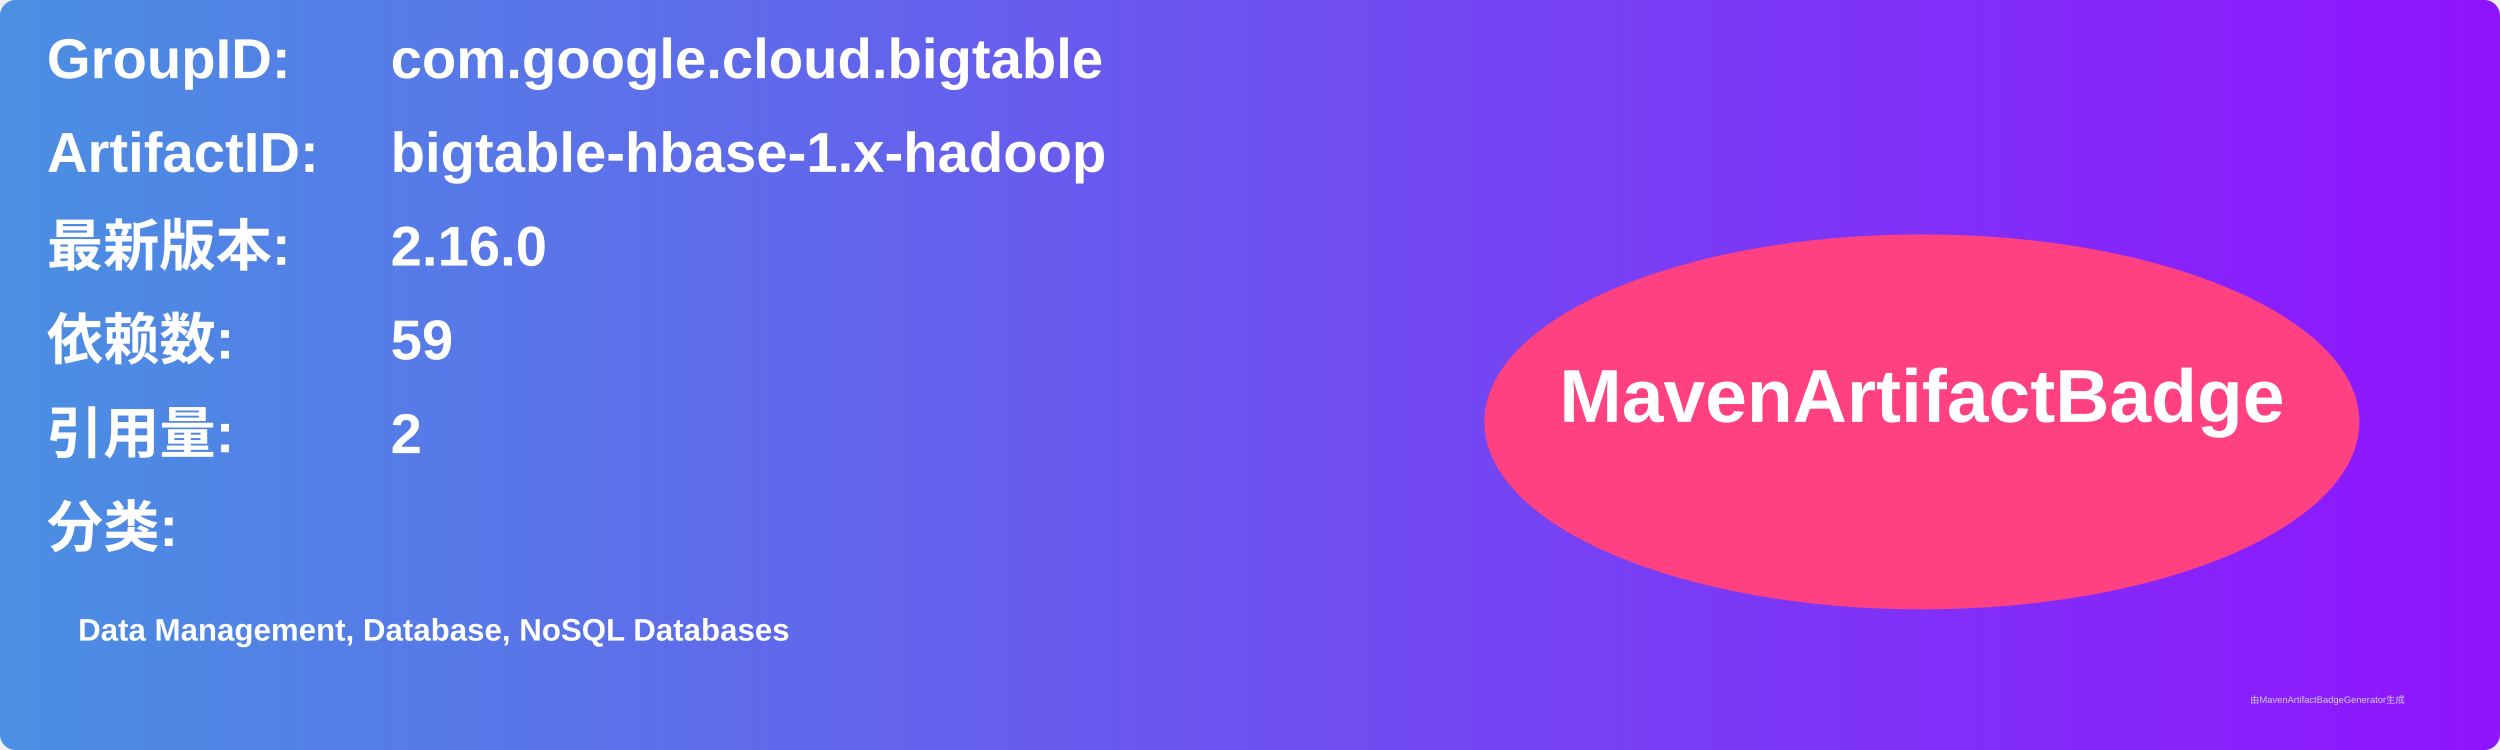
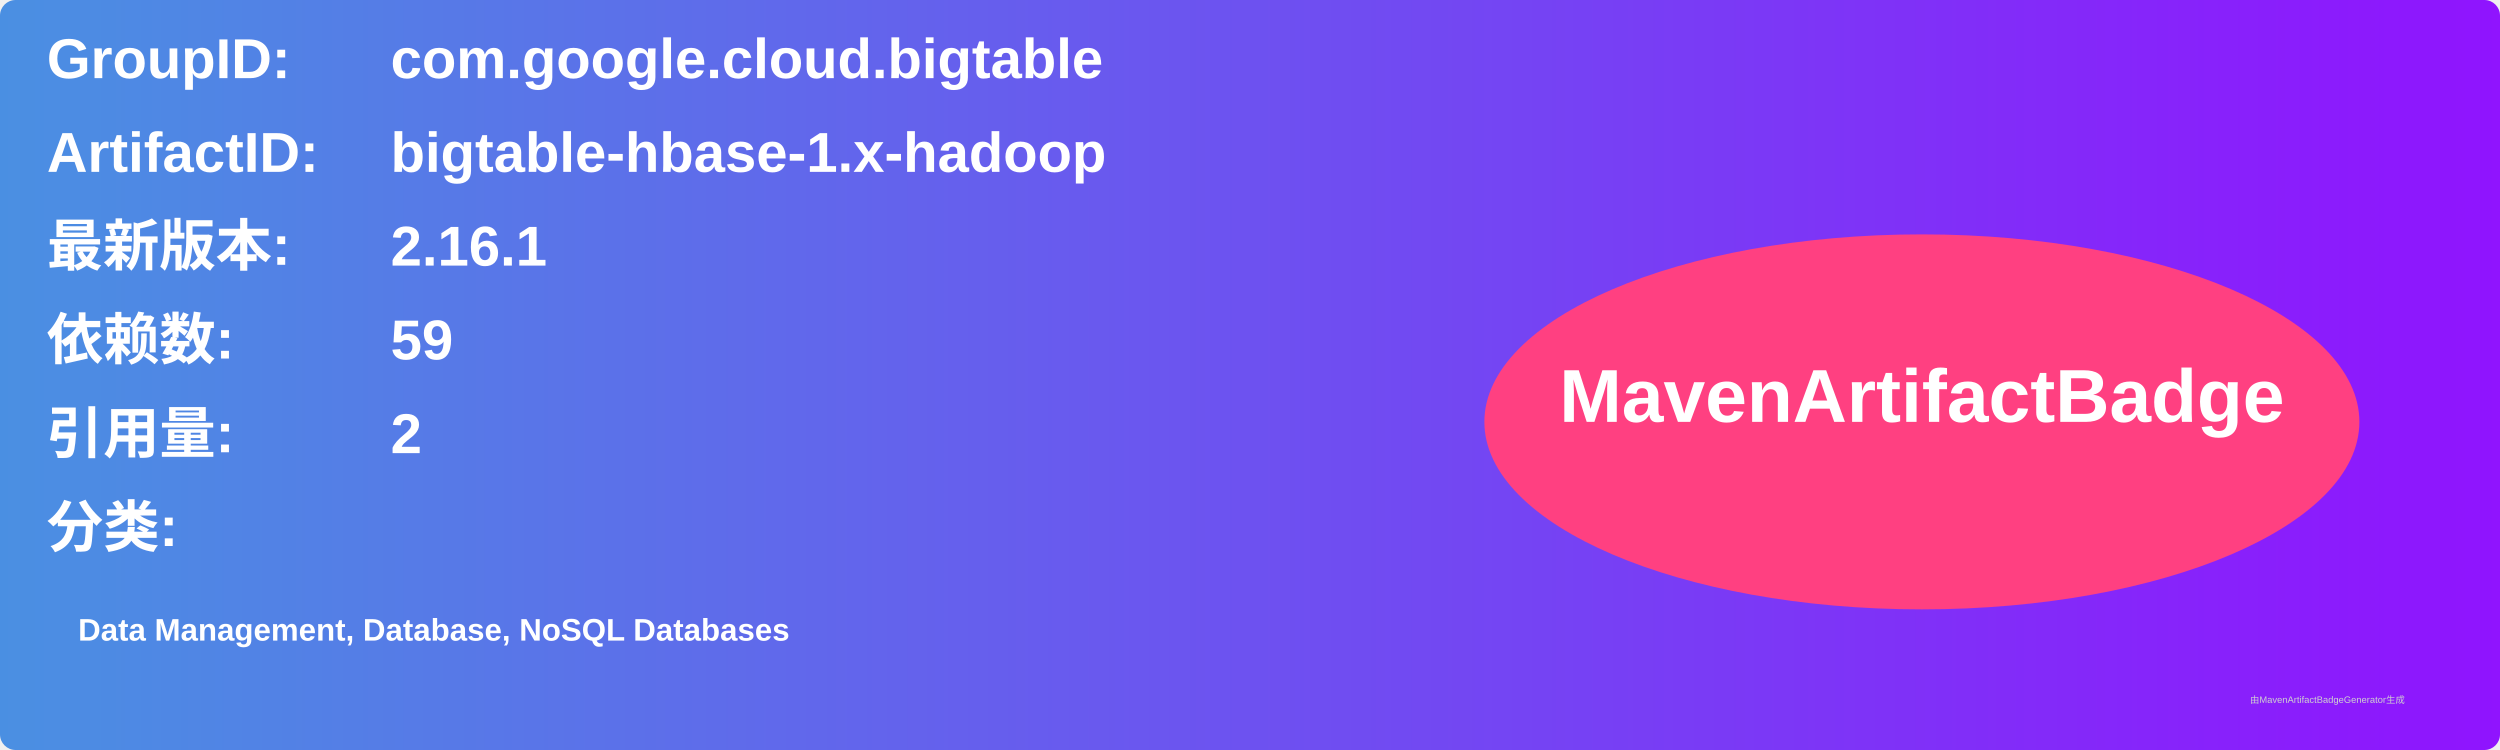
<svg xmlns="http://www.w3.org/2000/svg" width="800" height="240" viewBox="0 0 800 240">
  <linearGradient id="grad" x1="0%" y1="0%" x2="100%" y2="0%">
    <stop offset="0%" stop-color="#4a90e2" />
    <stop offset="100%" stop-color="#9013fe" />
  </linearGradient>
  <rect width="100%" height="100%" rx="5" ry="5" fill="url(#grad)" />
  <g transform="translate(15, 15)">
    <text x="0" y="10" font-family="Arial" font-size="18" fill="white" font-weight="bold" width="260">GroupID:</text>
    <text x="110" y="10" font-family="Arial" font-size="18" fill="white" font-weight="bold" width="460">com.google.cloud.bigtable</text>
    <text x="0" y="40" font-family="Arial" font-size="18" fill="white" font-weight="bold" width="260">ArtifactID:</text>
    <text x="110" y="40" font-family="Arial" font-size="18" fill="white" font-weight="bold" width="460">bigtable-hbase-1.x-hadoop</text>
    <text x="0" y="70" font-family="Arial" font-size="18" fill="white" font-weight="bold">最新版本:</text>
    <text x="110" y="70" font-family="Arial" font-size="18" fill="white" font-weight="bold">
-       <tspan font-weight="bold">2.16.0</tspan>
+       <tspan font-weight="bold">2.16.1</tspan>
    </text>
    <text x="0" y="100" font-family="Arial" font-size="18" fill="white" font-weight="bold">依赖数: </text>
    <text x="110" y="100" font-family="Arial" font-size="18" fill="white">
      <tspan font-weight="bold">59</tspan>
    </text>
    <text x="0" y="130" font-family="Arial" font-size="18" fill="white" font-weight="bold">引用量: </text>
    <text x="110" y="130" font-family="Arial" font-size="18" fill="white">
      <tspan font-weight="bold">2</tspan>
    </text>
    <text x="0" y="160" font-family="Arial" font-size="18" fill="white" font-weight="bold">分类:</text>
    <text x="10" y="190" font-family="Arial" font-size="10" fill="white">
      <tspan font-weight="bold">Data Management, Database, NoSQL Databases</tspan>
    </text>
    <ellipse cx="600" cy="120" rx="140" ry="60" fill="#ff4081" />
    <text x="600" y="120" text-anchor="middle" font-family="Arial" font-size="24" fill="white" font-weight="bold">MavenArtifactBadge</text>
  </g>
  <text x="720" y="225" font-family="Arial" font-size="3" fill="#d0d0d0">由MavenArtifactBadgeGenerator生成</text>
</svg>
